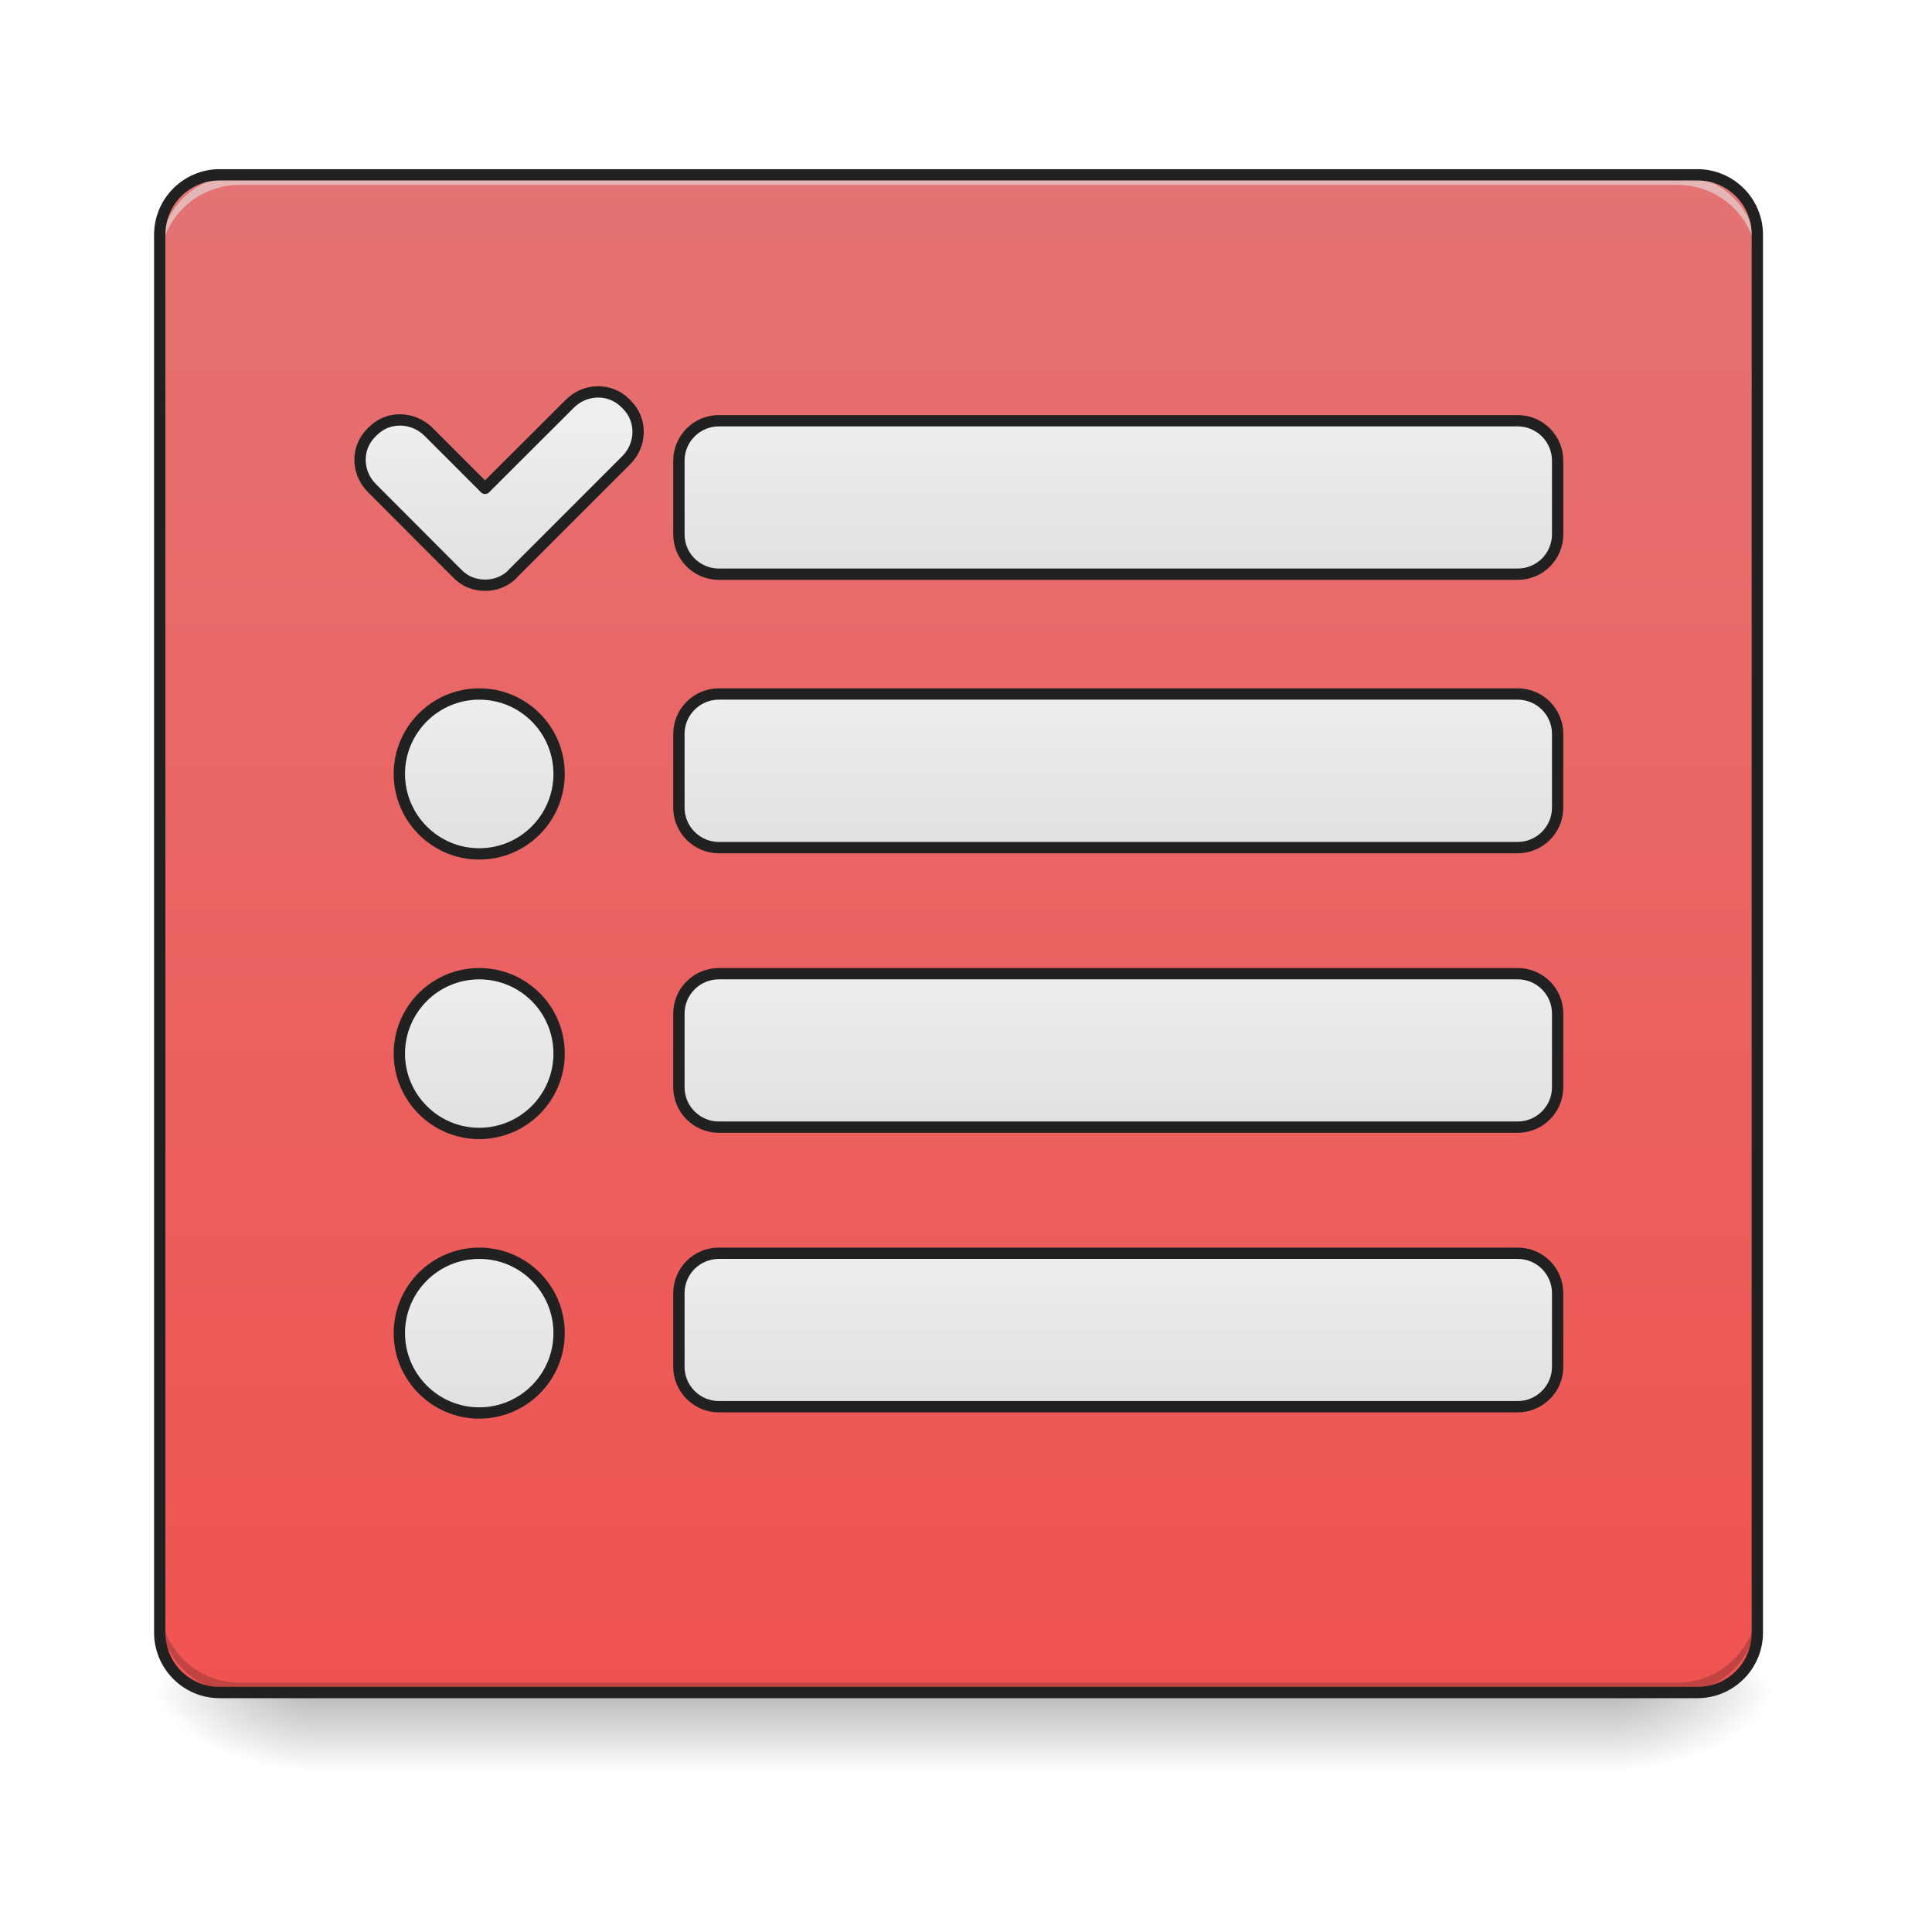
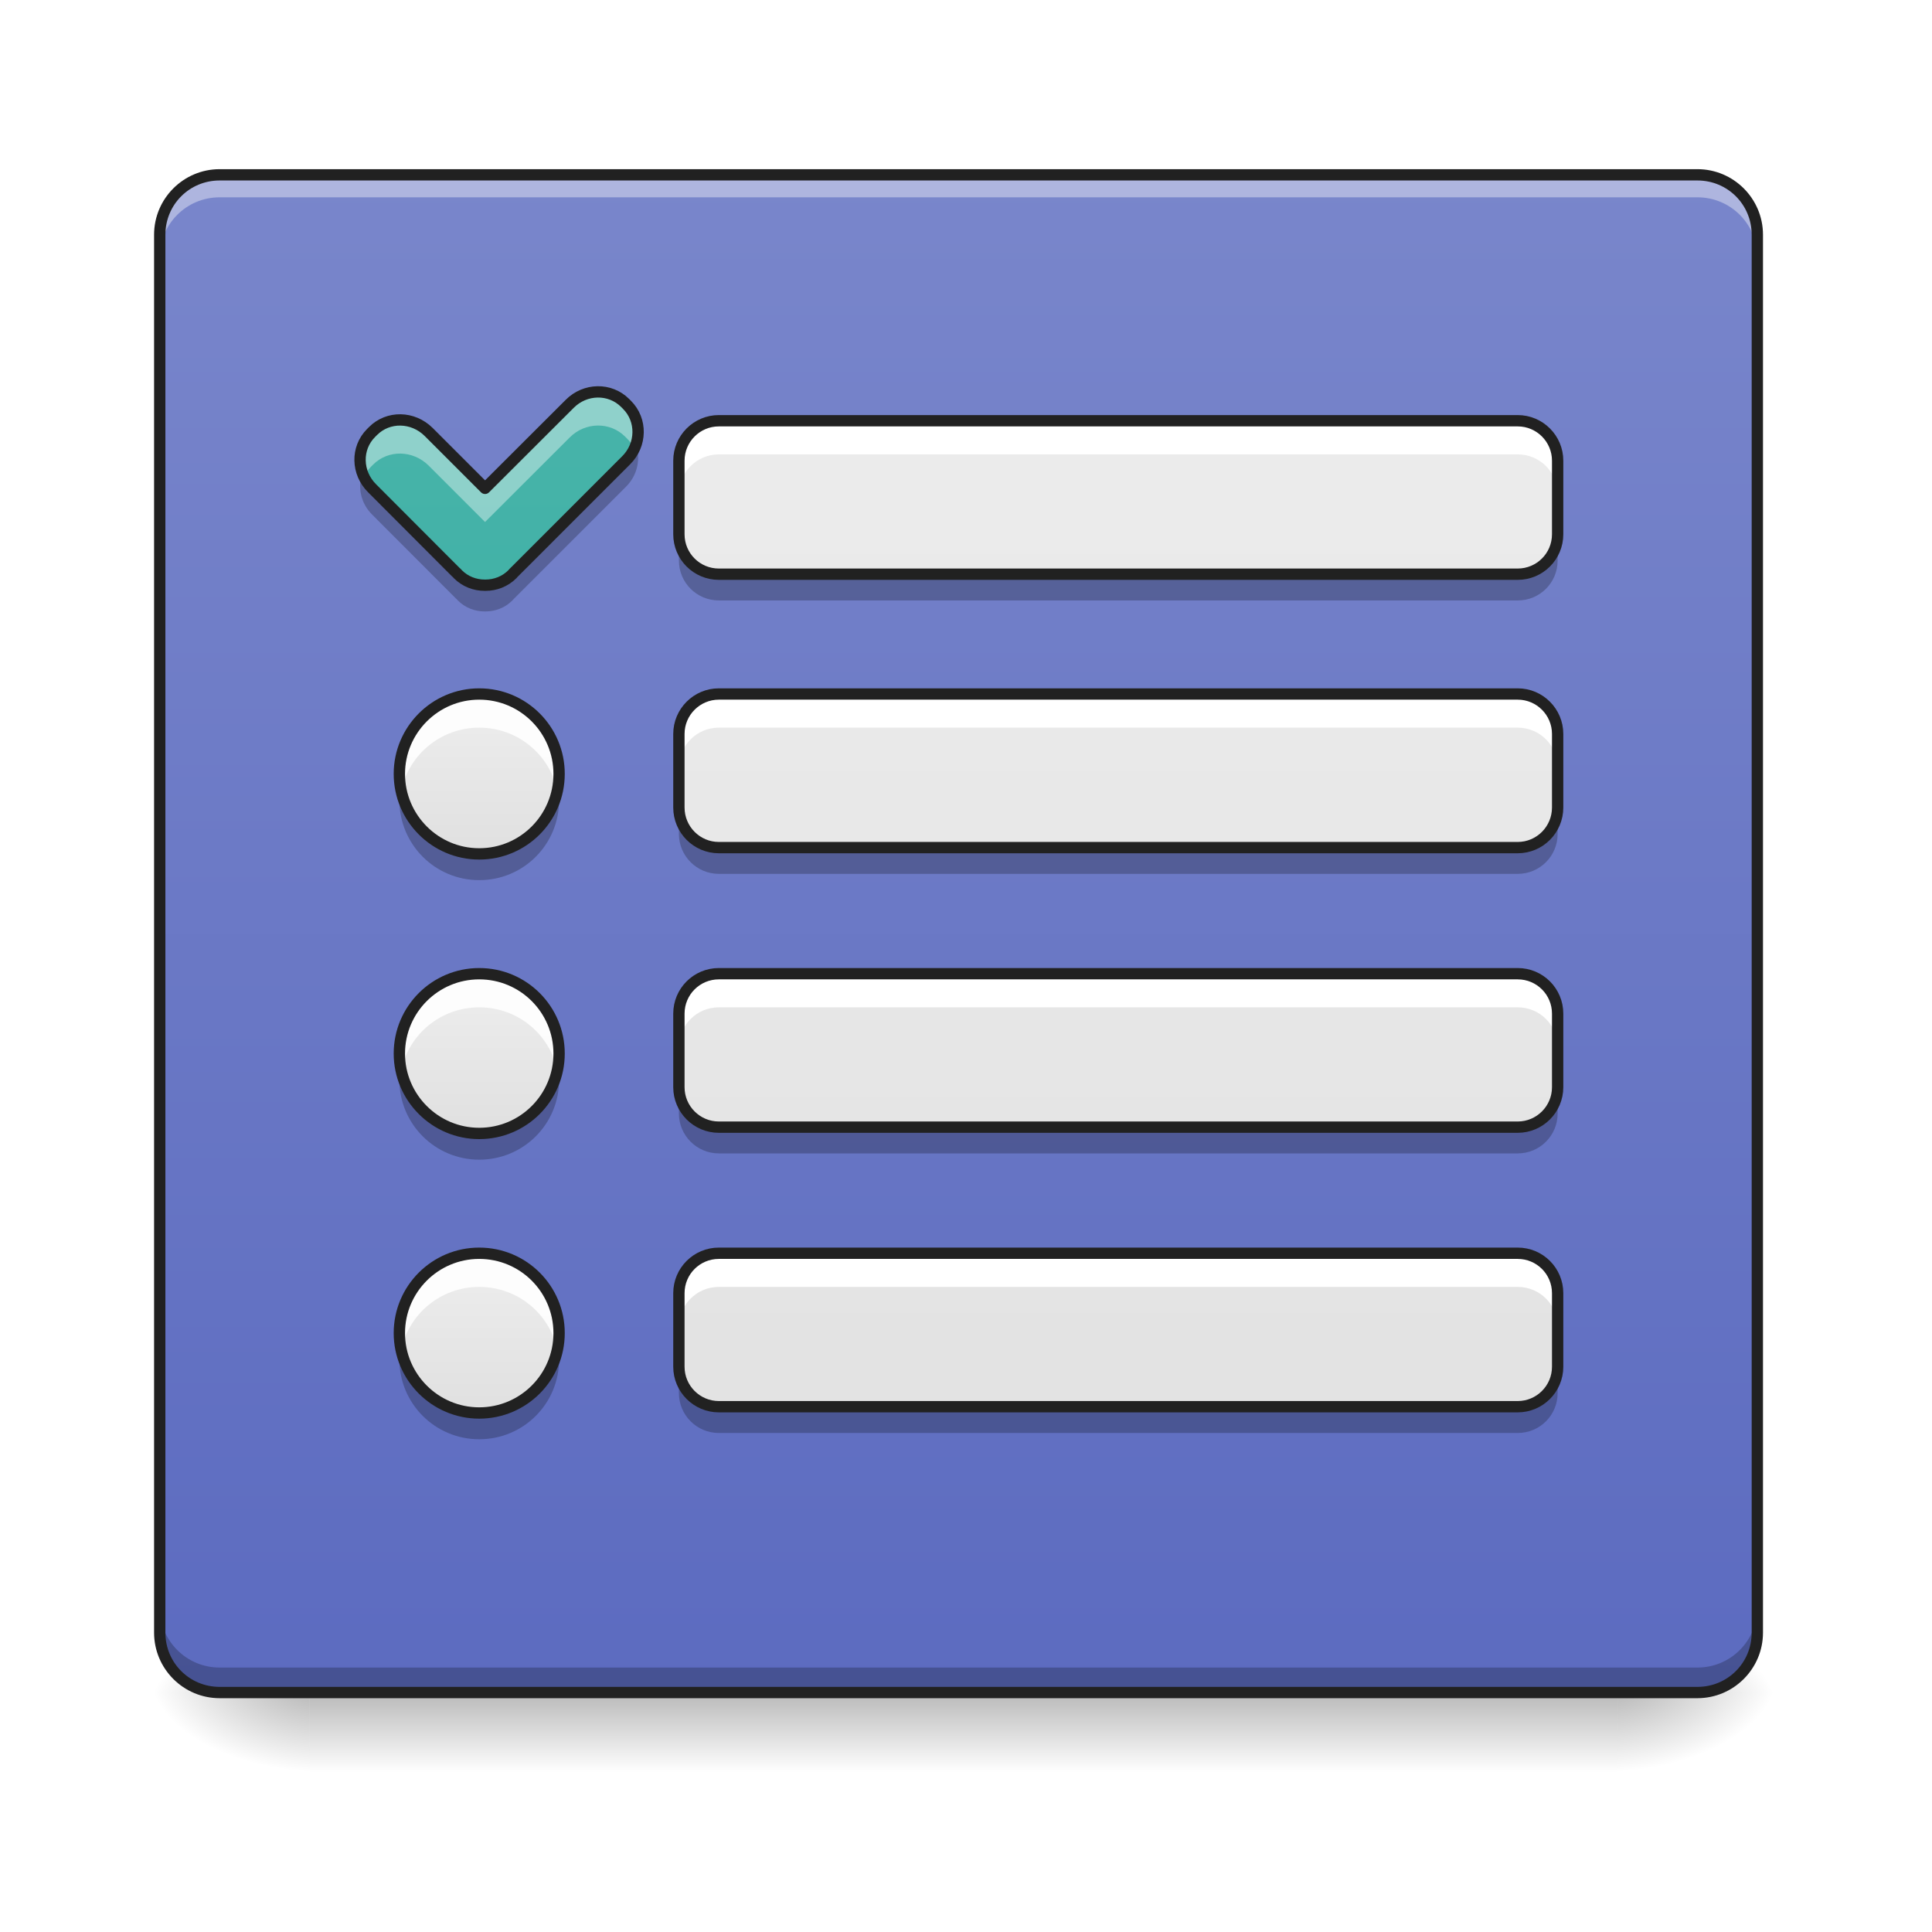
<svg xmlns="http://www.w3.org/2000/svg" width="48pt" height="48pt" viewBox="0 0 48 48" version="1.1">
  <defs>
    <linearGradient id="linear0" gradientUnits="userSpaceOnUse" x1="254" y1="233.5" x2="254" y2="254.667" gradientTransform="matrix(0.093759,0,0,0.093759,-0.00000572259,20.15818)">
      <stop offset="0" style="stop-color:rgb(0%,0%,0%);stop-opacity:0.275;" />
      <stop offset="1" style="stop-color:rgb(0%,0%,0%);stop-opacity:0;" />
    </linearGradient>
    <radialGradient id="radial0" gradientUnits="userSpaceOnUse" cx="450.909" cy="189.579" fx="450.909" fy="189.579" r="21.167" gradientTransform="matrix(0.000000261256,-0.117199,-0.210958,-0.000000152308,79.68439,95.393)">
      <stop offset="0" style="stop-color:rgb(0%,0%,0%);stop-opacity:0.314;" />
      <stop offset="0.222" style="stop-color:rgb(0%,0%,0%);stop-opacity:0.275;" />
      <stop offset="1" style="stop-color:rgb(0%,0%,0%);stop-opacity:0;" />
    </radialGradient>
    <radialGradient id="radial1" gradientUnits="userSpaceOnUse" cx="450.909" cy="189.579" fx="450.909" fy="189.579" r="21.167" gradientTransform="matrix(-0.000000261256,0.117199,0.210958,0.000000152308,-31.80678,-11.29122)">
      <stop offset="0" style="stop-color:rgb(0%,0%,0%);stop-opacity:0.314;" />
      <stop offset="0.222" style="stop-color:rgb(0%,0%,0%);stop-opacity:0.275;" />
      <stop offset="1" style="stop-color:rgb(0%,0%,0%);stop-opacity:0;" />
    </radialGradient>
    <radialGradient id="radial2" gradientUnits="userSpaceOnUse" cx="450.909" cy="189.579" fx="450.909" fy="189.579" r="21.167" gradientTransform="matrix(-0.000000261256,-0.117199,0.210958,-0.000000152308,-31.80678,95.393)">
      <stop offset="0" style="stop-color:rgb(0%,0%,0%);stop-opacity:0.314;" />
      <stop offset="0.222" style="stop-color:rgb(0%,0%,0%);stop-opacity:0.275;" />
      <stop offset="1" style="stop-color:rgb(0%,0%,0%);stop-opacity:0;" />
    </radialGradient>
    <radialGradient id="radial3" gradientUnits="userSpaceOnUse" cx="450.909" cy="189.579" fx="450.909" fy="189.579" r="21.167" gradientTransform="matrix(0.000000261256,0.117199,-0.210958,0.000000152308,79.68439,-11.29122)">
      <stop offset="0" style="stop-color:rgb(0%,0%,0%);stop-opacity:0.314;" />
      <stop offset="0.222" style="stop-color:rgb(0%,0%,0%);stop-opacity:0.275;" />
      <stop offset="1" style="stop-color:rgb(0%,0%,0%);stop-opacity:0;" />
    </radialGradient>
    <linearGradient id="linear1" gradientUnits="userSpaceOnUse" x1="254" y1="-168.667" x2="254" y2="233.5" gradientTransform="matrix(0.093759,0,0,0.093759,0,20.15817)">
-       <stop offset="0" style="stop-color:rgb(89.804%,45.098%,45.098%);stop-opacity:1;" />
-       <stop offset="1" style="stop-color:rgb(93.725%,32.549%,31.373%);stop-opacity:1;" />
+       <stop offset="0" style="stop-color:rgb(47.451%,52.549%,79.608%);stop-opacity:1;" />
+       <stop offset="1" style="stop-color:rgb(36.078%,41.961%,75.294%);stop-opacity:1;" />
    </linearGradient>
-     <linearGradient id="linear2" gradientUnits="userSpaceOnUse" x1="296.333" y1="-52.25" x2="296.333" y2="-94.583" gradientTransform="matrix(1,0,0,1,0,-8.916562)">
+     <linearGradient id="linear2" gradientUnits="userSpaceOnUse" x1="296.333" y1="242.417" x2="296.333" y2="-159.75" gradientTransform="matrix(0.093759,0,0,0.093759,0,19.32217)">
      <stop offset="0" style="stop-color:rgb(87.843%,87.843%,87.843%);stop-opacity:1;" />
      <stop offset="1" style="stop-color:rgb(93.333%,93.333%,93.333%);stop-opacity:1;" />
    </linearGradient>
-     <linearGradient id="linear3" gradientUnits="userSpaceOnUse" x1="127" y1="-62.833" x2="127" y2="-105.167" gradientTransform="matrix(1,0,0,1,1.539017,3.715165)">
+     <linearGradient id="linear3" gradientUnits="userSpaceOnUse" x1="125.461" y1="229.785" x2="125.461" y2="-172.382" gradientTransform="matrix(0.093759,0,0,0.093759,0.144297,20.50651)">
+       <stop offset="0" style="stop-color:rgb(14.902%,65.098%,60.392%);stop-opacity:1;" />
+       <stop offset="1" style="stop-color:rgb(30.196%,71.373%,67.451%);stop-opacity:1;" />
+     </linearGradient>
+     <linearGradient id="linear4" gradientUnits="userSpaceOnUse" x1="296.333" y1="170" x2="296.333" y2="-232.167" gradientTransform="matrix(0.093759,0,0,0.093759,0,26.11187)">
      <stop offset="0" style="stop-color:rgb(87.843%,87.843%,87.843%);stop-opacity:1;" />
      <stop offset="1" style="stop-color:rgb(93.333%,93.333%,93.333%);stop-opacity:1;" />
    </linearGradient>
-     <linearGradient id="linear4" gradientUnits="userSpaceOnUse" x1="296.333" y1="-52.25" x2="296.333" y2="-94.583" gradientTransform="matrix(1,0,0,1,0,0)">
+     <linearGradient id="linear5" gradientUnits="userSpaceOnUse" x1="127" y1="-52.25" x2="127" y2="-94.583" gradientTransform="matrix(0.093759,0,0,0.093759,0,26.11187)">
      <stop offset="0" style="stop-color:rgb(87.843%,87.843%,87.843%);stop-opacity:1;" />
      <stop offset="1" style="stop-color:rgb(93.333%,93.333%,93.333%);stop-opacity:1;" />
    </linearGradient>
-     <linearGradient id="linear5" gradientUnits="userSpaceOnUse" x1="127" y1="-52.25" x2="127" y2="-94.583" gradientTransform="matrix(1,0,0,1,0,0)">
+     <linearGradient id="linear6" gradientUnits="userSpaceOnUse" x1="296.333" y1="95.917" x2="296.333" y2="-306.25" gradientTransform="matrix(0.093759,0,0,0.093759,0,33.05785)">
      <stop offset="0" style="stop-color:rgb(87.843%,87.843%,87.843%);stop-opacity:1;" />
      <stop offset="1" style="stop-color:rgb(93.333%,93.333%,93.333%);stop-opacity:1;" />
    </linearGradient>
-     <linearGradient id="linear6" gradientUnits="userSpaceOnUse" x1="296.333" y1="-52.25" x2="296.333" y2="-94.583" gradientTransform="matrix(1,0,0,1,0,0)">
+     <linearGradient id="linear7" gradientUnits="userSpaceOnUse" x1="127" y1="-52.25" x2="127" y2="-94.583" gradientTransform="matrix(0.093759,0,0,0.093759,0,33.05785)">
      <stop offset="0" style="stop-color:rgb(87.843%,87.843%,87.843%);stop-opacity:1;" />
      <stop offset="1" style="stop-color:rgb(93.333%,93.333%,93.333%);stop-opacity:1;" />
    </linearGradient>
-     <linearGradient id="linear7" gradientUnits="userSpaceOnUse" x1="127" y1="-52.25" x2="127" y2="-94.583" gradientTransform="matrix(1,0,0,1,0,0)">
+     <linearGradient id="linear8" gradientUnits="userSpaceOnUse" x1="296.333" y1="21.833" x2="296.333" y2="-380.333" gradientTransform="matrix(0.093759,0,0,0.093759,0,40.00382)">
      <stop offset="0" style="stop-color:rgb(87.843%,87.843%,87.843%);stop-opacity:1;" />
      <stop offset="1" style="stop-color:rgb(93.333%,93.333%,93.333%);stop-opacity:1;" />
    </linearGradient>
-     <linearGradient id="linear8" gradientUnits="userSpaceOnUse" x1="296.333" y1="-52.25" x2="296.333" y2="-94.583" gradientTransform="matrix(1,0,0,1,0,0)">
-       <stop offset="0" style="stop-color:rgb(87.843%,87.843%,87.843%);stop-opacity:1;" />
-       <stop offset="1" style="stop-color:rgb(93.333%,93.333%,93.333%);stop-opacity:1;" />
-     </linearGradient>
-     <linearGradient id="linear9" gradientUnits="userSpaceOnUse" x1="127" y1="-52.25" x2="127" y2="-94.583" gradientTransform="matrix(1,0,0,1,0,0)">
+     <linearGradient id="linear9" gradientUnits="userSpaceOnUse" x1="127" y1="-52.25" x2="127" y2="-94.583" gradientTransform="matrix(0.093759,0,0,0.093759,0,40.00382)">
      <stop offset="0" style="stop-color:rgb(87.843%,87.843%,87.843%);stop-opacity:1;" />
      <stop offset="1" style="stop-color:rgb(93.333%,93.333%,93.333%);stop-opacity:1;" />
    </linearGradient>
  </defs>
  <g id="surface1">
    <path style=" stroke:none;fill-rule:nonzero;fill:url(#linear0);" d="M 7.691 42.051 L 40.188 42.051 L 40.188 44.035 L 7.691 44.035 Z M 7.691 42.051 " />
    <path style=" stroke:none;fill-rule:nonzero;fill:url(#radial0);" d="M 40.188 42.051 L 44.156 42.051 L 44.156 40.066 L 40.188 40.066 Z M 40.188 42.051 " />
    <path style=" stroke:none;fill-rule:nonzero;fill:url(#radial1);" d="M 7.691 42.051 L 3.723 42.051 L 3.723 44.035 L 7.691 44.035 Z M 7.691 42.051 " />
    <path style=" stroke:none;fill-rule:nonzero;fill:url(#radial2);" d="M 7.691 42.051 L 3.723 42.051 L 3.723 40.066 L 7.691 40.066 Z M 7.691 42.051 " />
    <path style=" stroke:none;fill-rule:nonzero;fill:url(#radial3);" d="M 40.188 42.051 L 44.156 42.051 L 44.156 44.035 L 40.188 44.035 Z M 40.188 42.051 " />
    <path style=" stroke:none;fill-rule:nonzero;fill:url(#linear1);" d="M 5.457 4.344 L 42.172 4.344 C 42.992 4.344 43.66 5.012 43.66 5.832 L 43.66 40.562 C 43.66 41.383 42.992 42.051 42.172 42.051 L 5.457 42.051 C 4.637 42.051 3.969 41.383 3.969 40.562 L 3.969 5.832 C 3.969 5.012 4.637 4.344 5.457 4.344 Z M 5.457 4.344 " />
-     <path style=" stroke:none;fill-rule:nonzero;fill:rgb(0%,0%,0%);fill-opacity:0.196;" d="M 5.953 42.051 C 4.855 42.051 3.969 41.164 3.969 40.066 L 3.969 39.816 C 3.969 40.918 4.855 41.805 5.953 41.805 L 41.676 41.805 C 42.773 41.805 43.66 40.918 43.66 39.816 L 43.66 40.066 C 43.66 41.164 42.773 42.051 41.676 42.051 Z M 5.953 42.051 " />
-     <path style=" stroke:none;fill-rule:nonzero;fill:rgb(90.196%,90.196%,90.196%);fill-opacity:0.588;" d="M 5.953 4.344 C 4.855 4.344 3.969 5.23 3.969 6.328 L 3.969 6.578 C 3.969 5.477 4.855 4.594 5.953 4.594 L 41.676 4.594 C 42.773 4.594 43.66 5.477 43.66 6.578 L 43.66 6.328 C 43.66 5.23 42.773 4.344 41.676 4.344 Z M 5.953 4.344 " />
+     <path style=" stroke:none;fill-rule:nonzero;fill:rgb(100%,100%,100%);fill-opacity:0.392;" d="M 5.457 4.344 C 4.633 4.344 3.969 5.008 3.969 5.832 L 3.969 6.391 C 3.969 5.566 4.633 4.902 5.457 4.902 L 42.172 4.902 C 42.996 4.902 43.66 5.566 43.66 6.391 L 43.66 5.832 C 43.66 5.008 42.996 4.344 42.172 4.344 Z M 5.457 4.344 " />
+     <path style=" stroke:none;fill-rule:nonzero;fill:rgb(0%,0%,0%);fill-opacity:0.235;" d="M 5.457 41.988 C 4.633 41.988 3.969 41.324 3.969 40.5 L 3.969 39.941 C 3.969 40.766 4.633 41.43 5.457 41.43 L 42.172 41.43 C 42.996 41.43 43.66 40.766 43.66 39.941 L 43.66 40.5 C 43.66 41.324 42.996 41.988 42.172 41.988 Z M 5.457 41.988 " />
    <path style=" stroke:none;fill-rule:nonzero;fill:rgb(12.941%,12.941%,12.941%);fill-opacity:1;" d="M 5.457 4.203 C 4.559 4.203 3.828 4.934 3.828 5.832 L 3.828 40.562 C 3.828 41.461 4.559 42.191 5.457 42.191 L 42.172 42.191 C 43.07 42.191 43.801 41.461 43.801 40.562 L 43.801 5.832 C 43.801 4.934 43.07 4.203 42.172 4.203 Z M 5.457 4.484 L 42.172 4.484 C 42.922 4.484 43.52 5.082 43.52 5.832 L 43.52 40.562 C 43.52 41.312 42.922 41.91 42.172 41.91 L 5.457 41.91 C 4.707 41.91 4.109 41.312 4.109 40.562 L 4.109 5.832 C 4.109 5.082 4.707 4.484 5.457 4.484 Z M 5.457 4.484 " />
-     <path style="fill-rule:nonzero;fill:url(#linear2);stroke-width:3;stroke-linecap:round;stroke-linejoin:round;stroke:rgb(12.941%,12.941%,12.941%);stroke-opacity:1;stroke-miterlimit:4;" d="M 190.482 -103.511 L 402.17 -103.511 C 408.003 -103.511 412.752 -98.761 412.752 -92.928 L 412.752 -73.43 C 412.752 -67.556 408.003 -62.848 402.17 -62.848 L 190.482 -62.848 C 184.649 -62.848 179.899 -67.556 179.899 -73.43 L 179.899 -92.928 C 179.899 -98.761 184.649 -103.511 190.482 -103.511 Z M 190.482 -103.511 " transform="matrix(0.093759,0,0,0.093759,0,20.15817)" />
-     <path style="fill-rule:nonzero;fill:url(#linear3);stroke-width:3;stroke-linecap:butt;stroke-linejoin:round;stroke:rgb(12.941%,12.941%,12.941%);stroke-opacity:1;stroke-miterlimit:4;" d="M 98.324 -100.261 C 94.324 -96.261 94.449 -89.72 98.616 -85.596 L 120.78 -63.389 L 121.072 -63.14 L 121.322 -62.848 C 123.28 -60.89 125.821 -59.931 128.446 -59.931 C 128.488 -59.931 128.488 -59.931 128.529 -59.931 C 128.571 -59.931 128.613 -59.931 128.654 -59.931 C 131.237 -59.931 133.821 -60.89 135.779 -62.848 L 136.029 -63.14 L 165.901 -93.012 C 170.067 -97.136 170.15 -103.719 166.151 -107.719 L 165.651 -108.219 C 161.651 -112.218 155.069 -112.135 150.944 -107.969 L 128.529 -85.596 L 113.572 -100.553 C 109.406 -104.677 102.865 -104.802 98.866 -100.803 Z M 98.324 -100.261 " transform="matrix(0.093759,0,0,0.093759,0,20.15817)" />
-     <path style="fill-rule:nonzero;fill:url(#linear4);stroke-width:3;stroke-linecap:round;stroke-linejoin:round;stroke:rgb(12.941%,12.941%,12.941%);stroke-opacity:1;stroke-miterlimit:4;" d="M 190.482 -94.601 L 402.17 -94.601 C 408.003 -94.601 412.752 -89.851 412.752 -84.019 L 412.752 -64.52 C 412.752 -58.646 408.003 -53.896 402.17 -53.896 L 190.482 -53.896 C 184.649 -53.896 179.899 -58.646 179.899 -64.52 L 179.899 -84.019 C 179.899 -89.851 184.649 -94.601 190.482 -94.601 Z M 190.482 -94.601 " transform="matrix(0.093759,0,0,0.093759,0,26.11187)" />
-     <path style="fill-rule:nonzero;fill:url(#linear5);stroke-width:3;stroke-linecap:butt;stroke-linejoin:round;stroke:rgb(12.941%,12.941%,12.941%);stroke-opacity:1;stroke-miterlimit:4;" d="M 126.988 -94.601 C 138.695 -94.601 148.153 -85.102 148.153 -73.436 C 148.153 -61.729 138.695 -52.23 126.988 -52.23 C 115.322 -52.23 105.823 -61.729 105.823 -73.436 C 105.823 -85.102 115.322 -94.601 126.988 -94.601 Z M 126.988 -94.601 " transform="matrix(0.093759,0,0,0.093759,0,26.11187)" />
-     <path style="fill-rule:nonzero;fill:url(#linear6);stroke-width:3;stroke-linecap:round;stroke-linejoin:round;stroke:rgb(12.941%,12.941%,12.941%);stroke-opacity:1;stroke-miterlimit:4;" d="M 190.482 -94.566 L 402.17 -94.566 C 408.003 -94.566 412.752 -89.858 412.752 -83.984 L 412.752 -64.486 C 412.752 -58.653 408.003 -53.904 402.17 -53.904 L 190.482 -53.904 C 184.649 -53.904 179.899 -58.653 179.899 -64.486 L 179.899 -83.984 C 179.899 -89.858 184.649 -94.566 190.482 -94.566 Z M 190.482 -94.566 " transform="matrix(0.093759,0,0,0.093759,0,33.05785)" />
-     <path style="fill-rule:nonzero;fill:url(#linear7);stroke-width:3;stroke-linecap:butt;stroke-linejoin:round;stroke:rgb(12.941%,12.941%,12.941%);stroke-opacity:1;stroke-miterlimit:4;" d="M 126.988 -94.566 C 138.695 -94.566 148.153 -85.109 148.153 -73.402 C 148.153 -61.736 138.695 -52.237 126.988 -52.237 C 115.322 -52.237 105.823 -61.736 105.823 -73.402 C 105.823 -85.109 115.322 -94.566 126.988 -94.566 Z M 126.988 -94.566 " transform="matrix(0.093759,0,0,0.093759,0,33.05785)" />
-     <path style="fill-rule:nonzero;fill:url(#linear8);stroke-width:3;stroke-linecap:round;stroke-linejoin:round;stroke:rgb(12.941%,12.941%,12.941%);stroke-opacity:1;stroke-miterlimit:4;" d="M 190.482 -94.573 L 402.17 -94.573 C 408.003 -94.573 412.752 -89.866 412.752 -83.991 L 412.752 -64.493 C 412.752 -58.66 408.003 -53.911 402.17 -53.911 L 190.482 -53.911 C 184.649 -53.911 179.899 -58.66 179.899 -64.493 L 179.899 -83.991 C 179.899 -89.866 184.649 -94.573 190.482 -94.573 Z M 190.482 -94.573 " transform="matrix(0.093759,0,0,0.093759,0,40.00382)" />
-     <path style="fill-rule:nonzero;fill:url(#linear9);stroke-width:3;stroke-linecap:butt;stroke-linejoin:round;stroke:rgb(12.941%,12.941%,12.941%);stroke-opacity:1;stroke-miterlimit:4;" d="M 126.988 -94.573 C 138.695 -94.573 148.153 -85.116 148.153 -73.409 C 148.153 -61.743 138.695 -52.244 126.988 -52.244 C 115.322 -52.244 105.823 -61.743 105.823 -73.409 C 105.823 -85.116 115.322 -94.573 126.988 -94.573 Z M 126.988 -94.573 " transform="matrix(0.093759,0,0,0.093759,0,40.00382)" />
+     <path style=" stroke:none;fill-rule:nonzero;fill:url(#linear2);" d="M 17.859 10.453 L 37.707 10.453 C 38.254 10.453 38.699 10.898 38.699 11.445 L 38.699 13.273 C 38.699 13.824 38.254 14.266 37.707 14.266 L 17.859 14.266 C 17.312 14.266 16.867 13.824 16.867 13.273 L 16.867 11.445 C 16.867 10.898 17.312 10.453 17.859 10.453 Z M 17.859 10.453 " />
+     <path style=" stroke:none;fill-rule:nonzero;fill:url(#linear3);" d="M 9.219 10.758 C 8.844 11.133 8.855 11.746 9.246 12.133 L 11.324 14.215 L 11.352 14.238 L 11.375 14.266 C 11.559 14.449 11.797 14.539 12.043 14.539 C 12.047 14.539 12.047 14.539 12.051 14.539 C 12.055 14.539 12.059 14.539 12.062 14.539 C 12.305 14.539 12.547 14.449 12.73 14.266 L 12.754 14.238 L 15.555 11.438 C 15.945 11.051 15.953 10.434 15.578 10.059 L 15.531 10.012 C 15.156 9.637 14.539 9.645 14.152 10.035 L 12.051 12.133 L 10.648 10.73 C 10.258 10.344 9.645 10.332 9.27 10.707 Z M 9.219 10.758 " />
+     <path style=" stroke:none;fill-rule:nonzero;fill:url(#linear4);" d="M 17.859 17.242 L 37.707 17.242 C 38.254 17.242 38.699 17.688 38.699 18.234 L 38.699 20.062 C 38.699 20.613 38.254 21.059 37.707 21.059 L 17.859 21.059 C 17.312 21.059 16.867 20.613 16.867 20.062 L 16.867 18.234 C 16.867 17.688 17.312 17.242 17.859 17.242 Z M 17.859 17.242 " />
+     <path style=" stroke:none;fill-rule:nonzero;fill:url(#linear5);" d="M 11.906 17.242 C 13.004 17.242 13.891 18.133 13.891 19.227 C 13.891 20.324 13.004 21.215 11.906 21.215 C 10.812 21.215 9.922 20.324 9.922 19.227 C 9.922 18.133 10.812 17.242 11.906 17.242 Z M 11.906 17.242 " />
+     <path style=" stroke:none;fill-rule:nonzero;fill:url(#linear6);" d="M 17.859 24.191 L 37.707 24.191 C 38.254 24.191 38.699 24.633 38.699 25.184 L 38.699 27.012 C 38.699 27.559 38.254 28.004 37.707 28.004 L 17.859 28.004 C 17.312 28.004 16.867 27.559 16.867 27.012 L 16.867 25.184 C 16.867 24.633 17.312 24.191 17.859 24.191 Z M 17.859 24.191 " />
+     <path style=" stroke:none;fill-rule:nonzero;fill:url(#linear7);" d="M 11.906 24.191 C 13.004 24.191 13.891 25.078 13.891 26.176 C 13.891 27.27 13.004 28.16 11.906 28.16 C 10.812 28.16 9.922 27.27 9.922 26.176 C 9.922 25.078 10.812 24.191 11.906 24.191 Z M 11.906 24.191 " />
+     <path style=" stroke:none;fill-rule:nonzero;fill:url(#linear8);" d="M 17.859 31.137 L 37.707 31.137 C 38.254 31.137 38.699 31.578 38.699 32.129 L 38.699 33.957 C 38.699 34.504 38.254 34.949 37.707 34.949 L 17.859 34.949 C 17.312 34.949 16.867 34.504 16.867 33.957 L 16.867 32.129 C 16.867 31.578 17.312 31.137 17.859 31.137 Z M 17.859 31.137 " />
+     <path style=" stroke:none;fill-rule:nonzero;fill:url(#linear9);" d="M 11.906 31.137 C 13.004 31.137 13.891 32.023 13.891 33.121 C 13.891 34.215 13.004 35.105 11.906 35.105 C 10.812 35.105 9.922 34.215 9.922 33.121 C 9.922 32.023 10.812 31.137 11.906 31.137 Z M 11.906 31.137 " />
+     <path style=" stroke:none;fill-rule:nonzero;fill:rgb(100%,100%,100%);fill-opacity:1;" d="M 17.859 10.453 C 17.312 10.453 16.867 10.898 16.867 11.445 L 16.867 12.281 C 16.867 11.734 17.312 11.289 17.859 11.289 L 37.707 11.289 C 38.258 11.289 38.699 11.734 38.699 12.281 L 38.699 11.445 C 38.699 10.898 38.258 10.453 37.707 10.453 Z M 17.859 10.453 " />
+     <path style=" stroke:none;fill-rule:nonzero;fill:rgb(100%,100%,100%);fill-opacity:0.392;" d="M 14.848 9.734 C 14.598 9.742 14.348 9.84 14.152 10.035 L 12.051 12.133 L 10.648 10.73 C 10.258 10.344 9.645 10.332 9.27 10.707 L 9.219 10.758 C 8.93 11.047 8.871 11.48 9.039 11.844 C 9.086 11.754 9.145 11.668 9.219 11.594 L 9.27 11.543 C 9.645 11.168 10.258 11.18 10.648 11.566 L 12.051 12.969 L 14.152 10.871 C 14.539 10.48 15.156 10.473 15.531 10.848 L 15.578 10.895 C 15.656 10.973 15.715 11.055 15.758 11.148 C 15.93 10.785 15.871 10.352 15.578 10.059 L 15.531 10.012 C 15.344 9.824 15.094 9.73 14.848 9.734 Z M 14.848 9.734 " />
+     <path style=" stroke:none;fill-rule:nonzero;fill:rgb(100%,100%,100%);fill-opacity:1;" d="M 17.859 17.242 C 17.312 17.242 16.867 17.688 16.867 18.234 L 16.867 19.07 C 16.867 18.523 17.312 18.078 17.859 18.078 L 37.707 18.078 C 38.258 18.078 38.699 18.523 38.699 19.07 L 38.699 18.234 C 38.699 17.688 38.258 17.242 37.707 17.242 Z M 17.859 17.242 " />
+     <path style=" stroke:none;fill-rule:nonzero;fill:rgb(100%,100%,100%);fill-opacity:0.89;" d="M 11.906 17.242 C 10.809 17.242 9.922 18.129 9.922 19.227 C 9.922 19.371 9.938 19.512 9.969 19.645 C 10.156 18.75 10.953 18.078 11.906 18.078 C 12.863 18.078 13.656 18.75 13.848 19.645 C 13.875 19.512 13.891 19.371 13.891 19.227 C 13.891 18.129 13.008 17.242 11.906 17.242 Z M 11.906 17.242 " />
+     <path style=" stroke:none;fill-rule:nonzero;fill:rgb(100%,100%,100%);fill-opacity:1;" d="M 17.859 24.191 C 17.312 24.191 16.867 24.633 16.867 25.184 L 16.867 26.02 C 16.867 25.469 17.312 25.027 17.859 25.027 L 37.707 25.027 C 38.258 25.027 38.699 25.469 38.699 26.02 L 38.699 25.184 C 38.699 24.633 38.258 24.191 37.707 24.191 Z M 17.859 24.191 " />
+     <path style=" stroke:none;fill-rule:nonzero;fill:rgb(100%,100%,100%);fill-opacity:0.89;" d="M 11.906 24.191 C 10.809 24.191 9.922 25.074 9.922 26.176 C 9.922 26.316 9.938 26.457 9.969 26.594 C 10.156 25.695 10.953 25.027 11.906 25.027 C 12.863 25.027 13.656 25.695 13.848 26.594 C 13.875 26.457 13.891 26.316 13.891 26.176 C 13.891 25.074 13.008 24.191 11.906 24.191 Z M 11.906 24.191 " />
+     <path style=" stroke:none;fill-rule:nonzero;fill:rgb(100%,100%,100%);fill-opacity:1;" d="M 17.859 31.137 C 17.312 31.137 16.867 31.578 16.867 32.129 L 16.867 32.965 C 16.867 32.414 17.312 31.973 17.859 31.973 L 37.707 31.973 C 38.258 31.973 38.699 32.414 38.699 32.965 L 38.699 32.129 C 38.699 31.578 38.258 31.137 37.707 31.137 Z M 17.859 31.137 " />
+     <path style=" stroke:none;fill-rule:nonzero;fill:rgb(100%,100%,100%);fill-opacity:0.89;" d="M 11.906 31.137 C 10.809 31.137 9.922 32.02 9.922 33.121 C 9.922 33.266 9.938 33.402 9.969 33.539 C 10.156 32.641 10.953 31.973 11.906 31.973 C 12.863 31.973 13.656 32.641 13.848 33.539 C 13.875 33.402 13.891 33.266 13.891 33.121 C 13.891 32.02 13.008 31.137 11.906 31.137 Z M 11.906 31.137 " />
+     <path style=" stroke:none;fill-rule:nonzero;fill:rgb(0%,0%,0%);fill-opacity:0.235;" d="M 16.867 13.273 L 16.867 13.926 C 16.867 14.477 17.312 14.918 17.859 14.918 L 37.707 14.918 C 38.258 14.918 38.699 14.477 38.699 13.926 L 38.699 13.273 C 38.699 13.824 38.258 14.266 37.707 14.266 L 17.859 14.266 C 17.312 14.266 16.867 13.824 16.867 13.273 Z M 16.867 13.273 " />
+     <path style=" stroke:none;fill-rule:nonzero;fill:rgb(0%,0%,0%);fill-opacity:0.235;" d="M 15.797 11.055 C 15.75 11.195 15.668 11.324 15.555 11.438 L 12.754 14.238 L 12.73 14.266 C 12.547 14.449 12.305 14.539 12.062 14.539 C 12.059 14.539 12.055 14.539 12.051 14.539 C 12.047 14.539 12.047 14.539 12.043 14.539 C 11.797 14.539 11.559 14.449 11.375 14.266 L 11.352 14.238 L 11.324 14.215 L 9.246 12.133 C 9.133 12.023 9.051 11.891 9.004 11.75 C 8.879 12.094 8.961 12.504 9.246 12.785 L 11.324 14.867 L 11.352 14.891 L 11.375 14.918 C 11.559 15.102 11.797 15.191 12.043 15.191 C 12.047 15.191 12.047 15.191 12.051 15.191 C 12.055 15.191 12.059 15.191 12.062 15.191 C 12.305 15.191 12.547 15.102 12.73 14.918 L 12.754 14.891 L 15.555 12.09 C 15.84 11.805 15.922 11.398 15.797 11.055 Z M 15.797 11.055 " />
+     <path style=" stroke:none;fill-rule:nonzero;fill:rgb(0%,0%,0%);fill-opacity:0.235;" d="M 16.867 20.062 L 16.867 20.719 C 16.867 21.266 17.312 21.711 17.859 21.711 L 37.707 21.711 C 38.258 21.711 38.699 21.266 38.699 20.719 L 38.699 20.062 C 38.699 20.613 38.258 21.059 37.707 21.059 L 17.859 21.059 C 17.312 21.059 16.867 20.613 16.867 20.062 Z M 16.867 20.062 " />
+     <path style=" stroke:none;fill-rule:nonzero;fill:rgb(0%,0%,0%);fill-opacity:0.235;" d="M 9.949 19.555 C 9.934 19.66 9.922 19.77 9.922 19.879 C 9.922 20.98 10.809 21.867 11.906 21.867 C 13.008 21.867 13.891 20.98 13.891 19.879 C 13.891 19.77 13.883 19.66 13.867 19.555 C 13.711 20.496 12.895 21.215 11.906 21.215 C 10.918 21.215 10.105 20.496 9.949 19.555 Z M 9.949 19.555 " />
+     <path style=" stroke:none;fill-rule:nonzero;fill:rgb(0%,0%,0%);fill-opacity:0.235;" d="M 16.867 27.012 L 16.867 27.664 C 16.867 28.211 17.312 28.656 17.859 28.656 L 37.707 28.656 C 38.258 28.656 38.699 28.211 38.699 27.664 L 38.699 27.012 C 38.699 27.559 38.258 28.004 37.707 28.004 L 17.859 28.004 C 17.312 28.004 16.867 27.559 16.867 27.012 Z M 16.867 27.012 " />
+     <path style=" stroke:none;fill-rule:nonzero;fill:rgb(0%,0%,0%);fill-opacity:0.235;" d="M 9.949 26.5 C 9.934 26.605 9.922 26.715 9.922 26.828 C 9.922 27.926 10.809 28.812 11.906 28.812 C 13.008 28.812 13.891 27.926 13.891 26.828 C 13.891 26.715 13.883 26.605 13.867 26.5 C 13.711 27.445 12.895 28.16 11.906 28.16 C 10.918 28.16 10.105 27.445 9.949 26.5 Z M 9.949 26.5 " />
+     <path style=" stroke:none;fill-rule:nonzero;fill:rgb(0%,0%,0%);fill-opacity:0.235;" d="M 16.867 33.957 L 16.867 34.609 C 16.867 35.16 17.312 35.602 17.859 35.602 L 37.707 35.602 C 38.258 35.602 38.699 35.16 38.699 34.609 L 38.699 33.957 C 38.699 34.508 38.258 34.949 37.707 34.949 L 17.859 34.949 C 17.312 34.949 16.867 34.508 16.867 33.957 Z M 16.867 33.957 " />
+     <path style=" stroke:none;fill-rule:nonzero;fill:rgb(0%,0%,0%);fill-opacity:0.235;" d="M 9.949 33.445 C 9.934 33.551 9.922 33.66 9.922 33.773 C 9.922 34.871 10.809 35.758 11.906 35.758 C 13.008 35.758 13.891 34.871 13.891 33.773 C 13.891 33.66 13.883 33.551 13.867 33.445 C 13.711 34.391 12.895 35.105 11.906 35.105 C 10.918 35.105 10.105 34.391 9.949 33.445 Z M 9.949 33.445 " />
+     <path style="fill:none;stroke-width:3;stroke-linecap:round;stroke-linejoin:round;stroke:rgb(12.941%,12.941%,12.941%);stroke-opacity:1;stroke-miterlimit:4;" d="M 190.482 -103.511 L 402.17 -103.511 C 408.003 -103.511 412.752 -98.761 412.752 -92.928 L 412.752 -73.43 C 412.752 -67.556 408.003 -62.848 402.17 -62.848 L 190.482 -62.848 C 184.649 -62.848 179.899 -67.556 179.899 -73.43 L 179.899 -92.928 C 179.899 -98.761 184.649 -103.511 190.482 -103.511 Z M 190.482 -103.511 " transform="matrix(0.093759,0,0,0.093759,0,20.15817)" />
+     <path style="fill:none;stroke-width:3;stroke-linecap:butt;stroke-linejoin:round;stroke:rgb(12.941%,12.941%,12.941%);stroke-opacity:1;stroke-miterlimit:4;" d="M 98.324 -100.261 C 94.324 -96.261 94.449 -89.72 98.616 -85.596 L 120.78 -63.389 L 121.072 -63.14 L 121.322 -62.848 C 123.28 -60.89 125.821 -59.931 128.446 -59.931 C 128.488 -59.931 128.488 -59.931 128.529 -59.931 C 128.571 -59.931 128.613 -59.931 128.654 -59.931 C 131.237 -59.931 133.821 -60.89 135.779 -62.848 L 136.029 -63.14 L 165.901 -93.012 C 170.067 -97.136 170.15 -103.719 166.151 -107.719 L 165.651 -108.219 C 161.651 -112.218 155.069 -112.135 150.944 -107.969 L 128.529 -85.596 L 113.572 -100.553 C 109.406 -104.677 102.865 -104.802 98.866 -100.803 Z M 98.324 -100.261 " transform="matrix(0.093759,0,0,0.093759,0,20.15817)" />
+     <path style="fill:none;stroke-width:3;stroke-linecap:round;stroke-linejoin:round;stroke:rgb(12.941%,12.941%,12.941%);stroke-opacity:1;stroke-miterlimit:4;" d="M 190.482 -94.601 L 402.17 -94.601 C 408.003 -94.601 412.752 -89.851 412.752 -84.019 L 412.752 -64.52 C 412.752 -58.646 408.003 -53.896 402.17 -53.896 L 190.482 -53.896 C 184.649 -53.896 179.899 -58.646 179.899 -64.52 L 179.899 -84.019 C 179.899 -89.851 184.649 -94.601 190.482 -94.601 Z M 190.482 -94.601 " transform="matrix(0.093759,0,0,0.093759,0,26.11187)" />
+     <path style="fill:none;stroke-width:3;stroke-linecap:butt;stroke-linejoin:round;stroke:rgb(12.941%,12.941%,12.941%);stroke-opacity:1;stroke-miterlimit:4;" d="M 126.988 -94.601 C 138.695 -94.601 148.153 -85.102 148.153 -73.436 C 148.153 -61.729 138.695 -52.23 126.988 -52.23 C 115.322 -52.23 105.823 -61.729 105.823 -73.436 C 105.823 -85.102 115.322 -94.601 126.988 -94.601 Z M 126.988 -94.601 " transform="matrix(0.093759,0,0,0.093759,0,26.11187)" />
+     <path style="fill:none;stroke-width:3;stroke-linecap:round;stroke-linejoin:round;stroke:rgb(12.941%,12.941%,12.941%);stroke-opacity:1;stroke-miterlimit:4;" d="M 190.482 -94.566 L 402.17 -94.566 C 408.003 -94.566 412.752 -89.858 412.752 -83.984 L 412.752 -64.486 C 412.752 -58.653 408.003 -53.904 402.17 -53.904 L 190.482 -53.904 C 184.649 -53.904 179.899 -58.653 179.899 -64.486 L 179.899 -83.984 C 179.899 -89.858 184.649 -94.566 190.482 -94.566 Z M 190.482 -94.566 " transform="matrix(0.093759,0,0,0.093759,0,33.05785)" />
+     <path style="fill:none;stroke-width:3;stroke-linecap:butt;stroke-linejoin:round;stroke:rgb(12.941%,12.941%,12.941%);stroke-opacity:1;stroke-miterlimit:4;" d="M 126.988 -94.566 C 138.695 -94.566 148.153 -85.109 148.153 -73.402 C 148.153 -61.736 138.695 -52.237 126.988 -52.237 C 115.322 -52.237 105.823 -61.736 105.823 -73.402 C 105.823 -85.109 115.322 -94.566 126.988 -94.566 Z M 126.988 -94.566 " transform="matrix(0.093759,0,0,0.093759,0,33.05785)" />
+     <path style="fill:none;stroke-width:3;stroke-linecap:round;stroke-linejoin:round;stroke:rgb(12.941%,12.941%,12.941%);stroke-opacity:1;stroke-miterlimit:4;" d="M 190.482 -94.573 L 402.17 -94.573 C 408.003 -94.573 412.752 -89.866 412.752 -83.991 L 412.752 -64.493 C 412.752 -58.66 408.003 -53.911 402.17 -53.911 L 190.482 -53.911 C 184.649 -53.911 179.899 -58.66 179.899 -64.493 L 179.899 -83.991 C 179.899 -89.866 184.649 -94.573 190.482 -94.573 Z M 190.482 -94.573 " transform="matrix(0.093759,0,0,0.093759,0,40.00382)" />
+     <path style="fill:none;stroke-width:3;stroke-linecap:butt;stroke-linejoin:round;stroke:rgb(12.941%,12.941%,12.941%);stroke-opacity:1;stroke-miterlimit:4;" d="M 126.988 -94.573 C 138.695 -94.573 148.153 -85.116 148.153 -73.409 C 148.153 -61.743 138.695 -52.244 126.988 -52.244 C 115.322 -52.244 105.823 -61.743 105.823 -73.409 C 105.823 -85.116 115.322 -94.573 126.988 -94.573 Z M 126.988 -94.573 " transform="matrix(0.093759,0,0,0.093759,0,40.00382)" />
  </g>
</svg>
